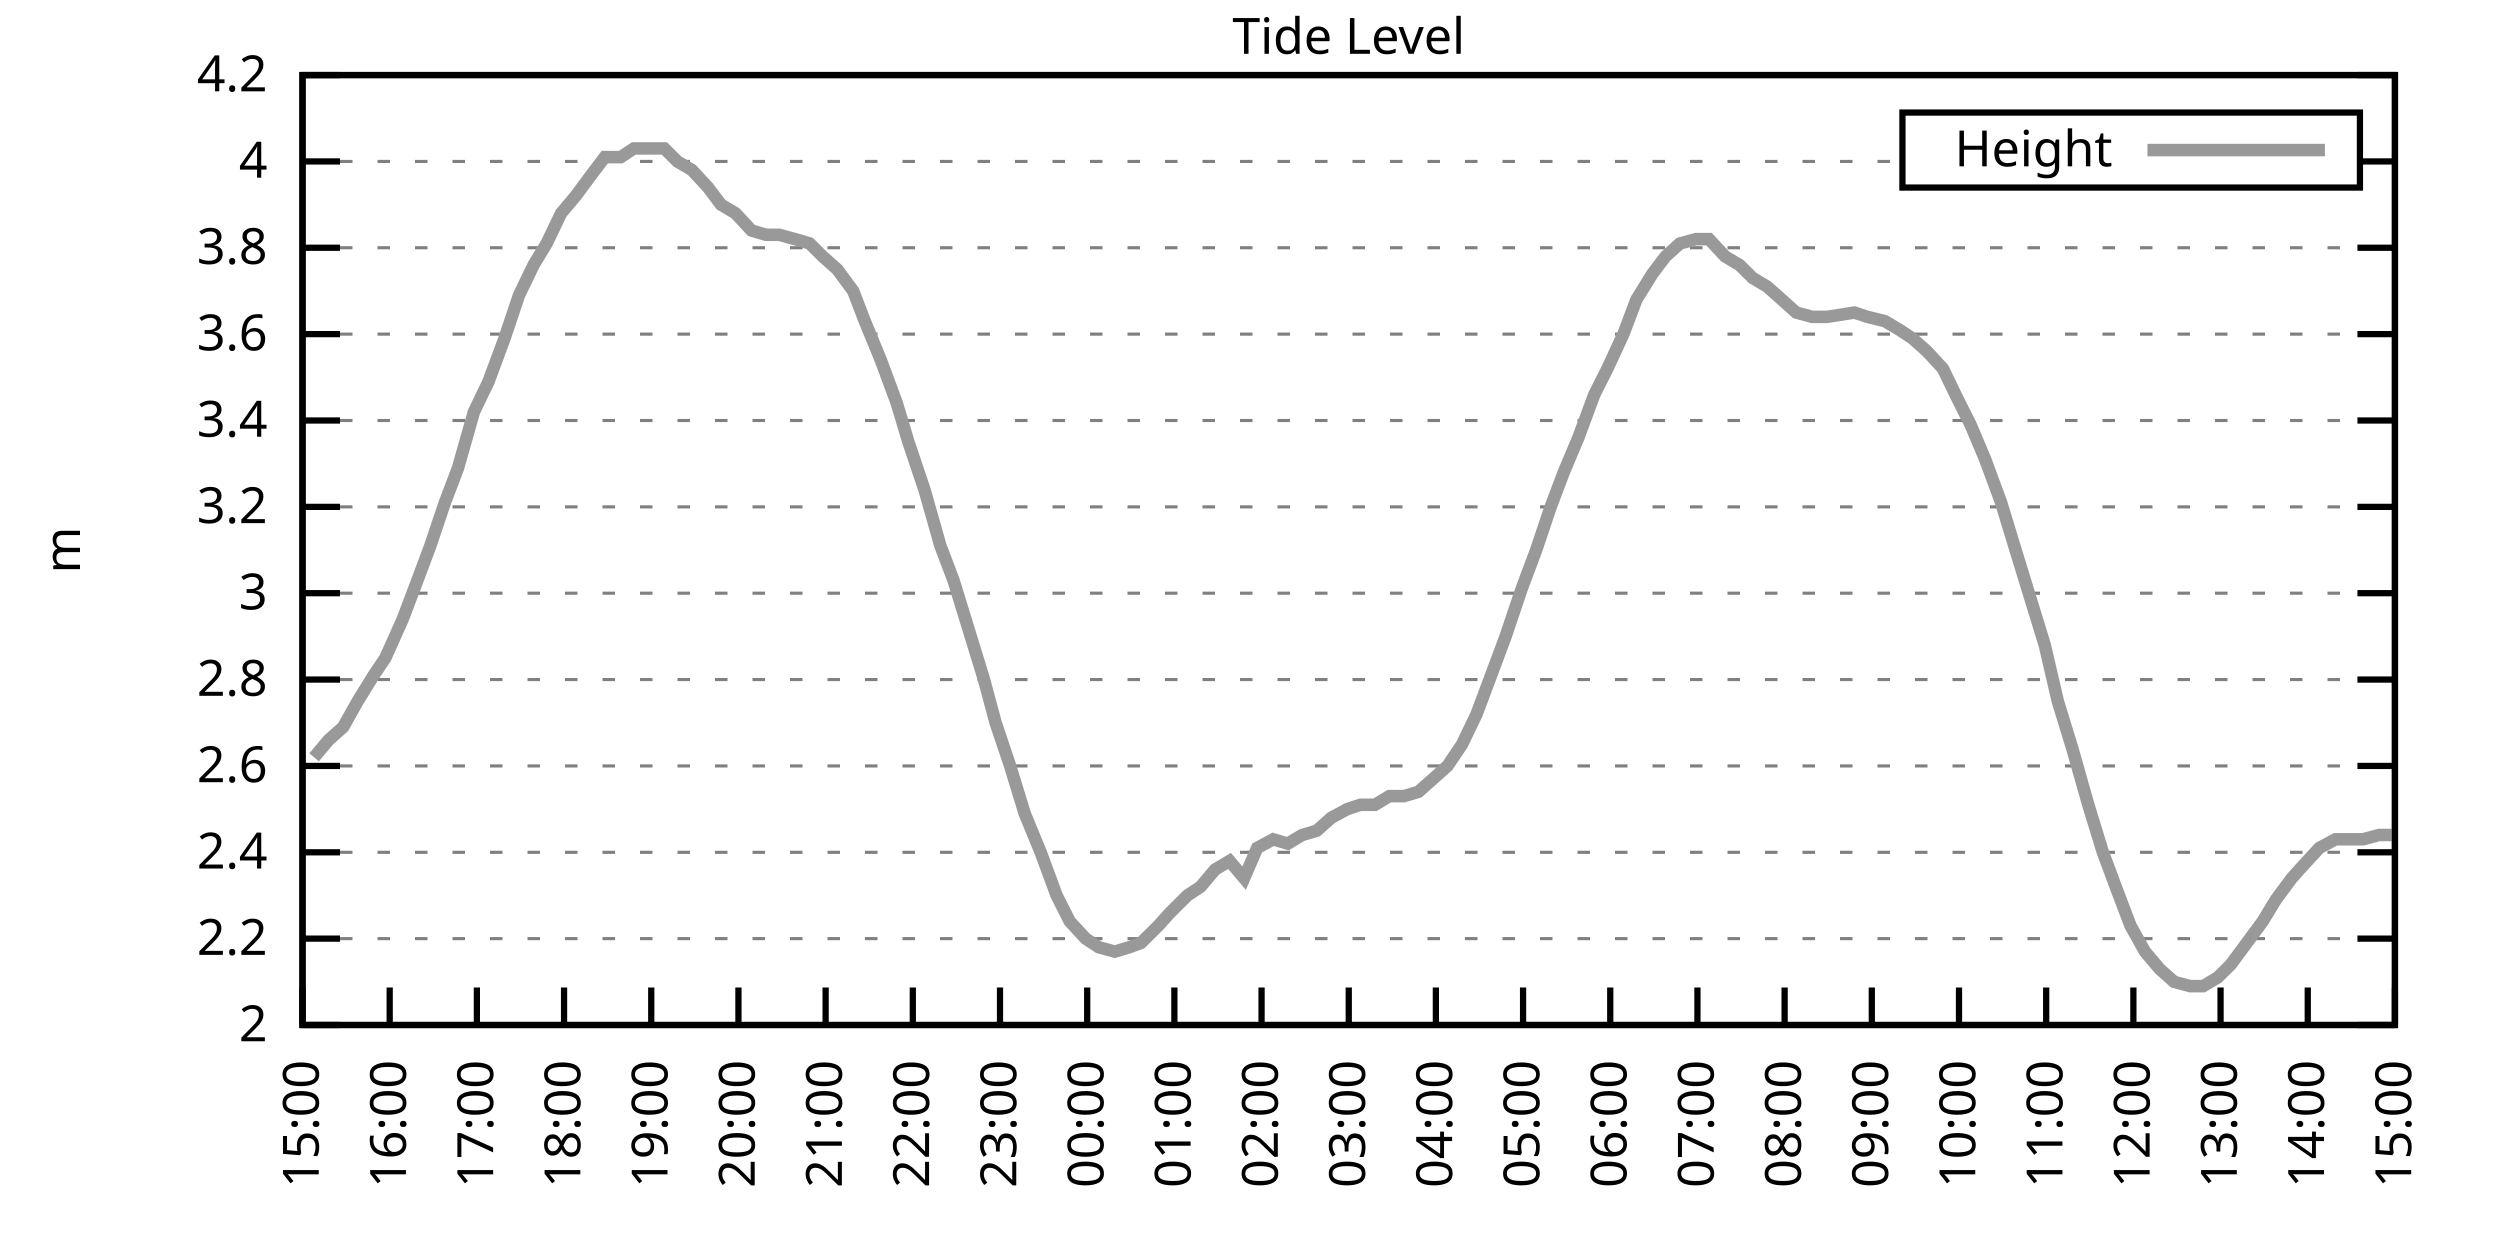
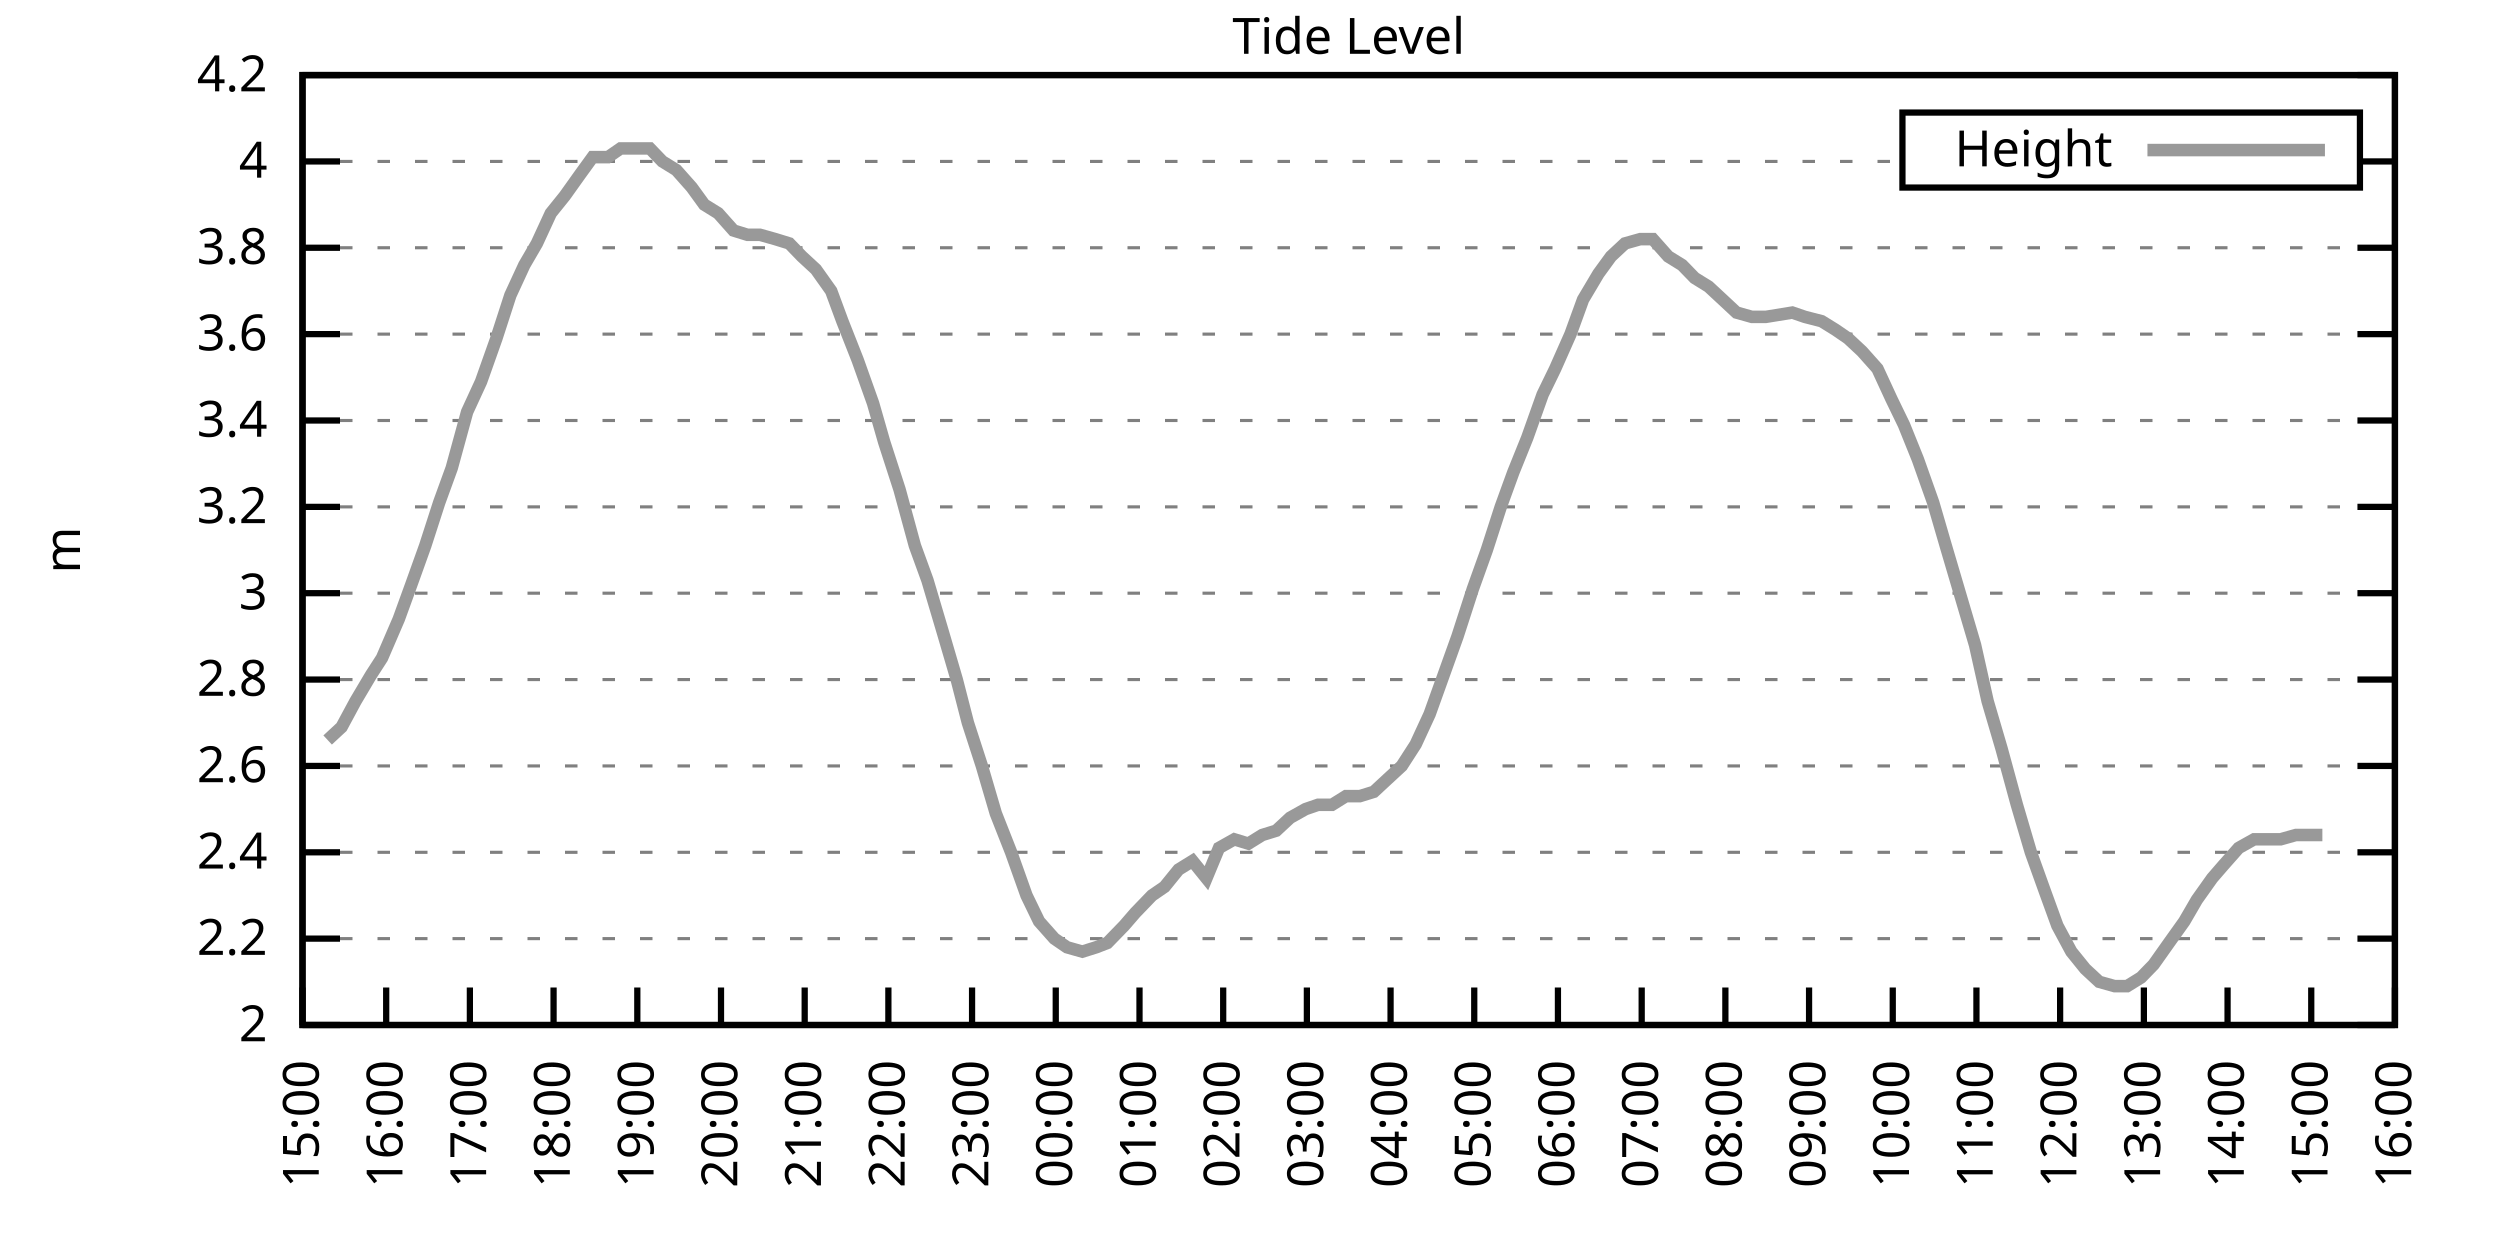
<svg xmlns="http://www.w3.org/2000/svg" xmlns:xlink="http://www.w3.org/1999/xlink" width="400" height="200" viewBox="0 0 400 200">
  <g id="gnuplot_canvas">
    <rect x="0" y="0" width="400" height="200" fill="none" />
    <defs>
      <circle id="gpDot" r="0.5" stroke-width="0.5" stroke="currentColor" />
      <path id="gpPt0" stroke-width="0.333" stroke="currentColor" d="M-1,0 h2 M0,-1 v2" />
      <path id="gpPt1" stroke-width="0.333" stroke="currentColor" d="M-1,-1 L1,1 M1,-1 L-1,1" />
      <path id="gpPt2" stroke-width="0.333" stroke="currentColor" d="M-1,0 L1,0 M0,-1 L0,1 M-1,-1 L1,1 M-1,1 L1,-1" />
      <rect id="gpPt3" stroke-width="0.333" stroke="currentColor" x="-1" y="-1" width="2" height="2" />
      <rect id="gpPt4" stroke-width="0.333" stroke="currentColor" fill="currentColor" x="-1" y="-1" width="2" height="2" />
      <circle id="gpPt5" stroke-width="0.333" stroke="currentColor" cx="0" cy="0" r="1" />
      <use xlink:href="#gpPt5" id="gpPt6" fill="currentColor" stroke="none" />
      <path id="gpPt7" stroke-width="0.333" stroke="currentColor" d="M0,-1.33 L-1.33,0.67 L1.33,0.67 z" />
      <use xlink:href="#gpPt7" id="gpPt8" fill="currentColor" stroke="none" />
      <use xlink:href="#gpPt7" id="gpPt9" stroke="currentColor" transform="rotate(180)" />
      <use xlink:href="#gpPt9" id="gpPt10" fill="currentColor" stroke="none" />
      <use xlink:href="#gpPt3" id="gpPt11" stroke="currentColor" transform="rotate(45)" />
      <use xlink:href="#gpPt11" id="gpPt12" fill="currentColor" stroke="none" />
      <path id="gpPt13" stroke-width="0.333" stroke="currentColor" d="M0,1.330 L1.265,0.411 L0.782,-1.067 L-0.782,-1.076 L-1.265,0.411 z" />
      <use xlink:href="#gpPt13" id="gpPt14" fill="currentColor" stroke="none" />
      <filter id="textbox" filterUnits="objectBoundingBox" x="0" y="0" height="1" width="1">
        <feFlood flood-color="white" flood-opacity="1" result="bgnd" />
        <feComposite in="SourceGraphic" in2="bgnd" operator="atop" />
      </filter>
      <filter id="greybox" filterUnits="objectBoundingBox" x="0" y="0" height="1" width="1">
        <feFlood flood-color="lightgrey" flood-opacity="1" result="grey" />
        <feComposite in="SourceGraphic" in2="grey" operator="atop" />
      </filter>
    </defs>
    <g fill="none" color="white" stroke="currentColor" stroke-width="1.00" stroke-linecap="butt" stroke-linejoin="miter">
</g>
    <g fill="none" color="black" stroke="currentColor" stroke-width="1.00" stroke-linecap="butt" stroke-linejoin="miter">
      <g stroke="none" shape-rendering="crispEdges">
        <polygon fill="rgb(255, 255, 255)" points="48.40,164.00 383.18,164.00 383.18,12.02 48.40,12.02 " />
      </g>
    </g>
    <g fill="none" color="black" stroke="currentColor" stroke-width="1.00" stroke-linecap="butt" stroke-linejoin="miter">
</g>
    <g fill="none" color="black" stroke="black" stroke-width="0.50" stroke-linecap="butt" stroke-linejoin="miter">
</g>
    <g fill="none" color="gray" stroke="currentColor" stroke-width="0.50" stroke-linecap="butt" stroke-linejoin="miter">
      <path stroke="gray" stroke-dasharray="2,4" class="gridline" d="M48.40,164.00 L383.19,164.00  " />
    </g>
    <g fill="none" color="gray" stroke="gray" stroke-width="1.00" stroke-linecap="butt" stroke-linejoin="miter">
</g>
    <g fill="none" color="black" stroke="currentColor" stroke-width="1.00" stroke-linecap="butt" stroke-linejoin="miter">
      <path stroke="black" d="M48.40,164.00 L54.40,164.00 M383.19,164.00 L377.19,164.00  " />
      <g transform="translate(42.80,166.60)" stroke="none" fill="black" font-family="Sans" font-size="8.00" text-anchor="end">
        <text>
          <tspan font-family="Sans"> 2</tspan>
        </text>
      </g>
    </g>
    <g fill="none" color="black" stroke="currentColor" stroke-width="1.00" stroke-linecap="butt" stroke-linejoin="miter">
</g>
    <g fill="none" color="black" stroke="black" stroke-width="0.50" stroke-linecap="butt" stroke-linejoin="miter">
</g>
    <g fill="none" color="gray" stroke="currentColor" stroke-width="0.50" stroke-linecap="butt" stroke-linejoin="miter">
      <path stroke="gray" stroke-dasharray="2,4" class="gridline" d="M48.40,150.18 L383.19,150.18  " />
    </g>
    <g fill="none" color="gray" stroke="gray" stroke-width="1.00" stroke-linecap="butt" stroke-linejoin="miter">
</g>
    <g fill="none" color="black" stroke="currentColor" stroke-width="1.00" stroke-linecap="butt" stroke-linejoin="miter">
      <path stroke="black" d="M48.40,150.18 L54.40,150.18 M383.19,150.18 L377.19,150.18  " />
      <g transform="translate(42.80,152.78)" stroke="none" fill="black" font-family="Sans" font-size="8.00" text-anchor="end">
        <text>
          <tspan font-family="Sans"> 2.2</tspan>
        </text>
      </g>
    </g>
    <g fill="none" color="black" stroke="currentColor" stroke-width="1.00" stroke-linecap="butt" stroke-linejoin="miter">
</g>
    <g fill="none" color="black" stroke="black" stroke-width="0.50" stroke-linecap="butt" stroke-linejoin="miter">
</g>
    <g fill="none" color="gray" stroke="currentColor" stroke-width="0.50" stroke-linecap="butt" stroke-linejoin="miter">
      <path stroke="gray" stroke-dasharray="2,4" class="gridline" d="M48.40,136.37 L383.19,136.37  " />
    </g>
    <g fill="none" color="gray" stroke="gray" stroke-width="1.00" stroke-linecap="butt" stroke-linejoin="miter">
</g>
    <g fill="none" color="black" stroke="currentColor" stroke-width="1.00" stroke-linecap="butt" stroke-linejoin="miter">
      <path stroke="black" d="M48.40,136.37 L54.40,136.37 M383.19,136.37 L377.19,136.37  " />
      <g transform="translate(42.80,138.97)" stroke="none" fill="black" font-family="Sans" font-size="8.00" text-anchor="end">
        <text>
          <tspan font-family="Sans"> 2.4</tspan>
        </text>
      </g>
    </g>
    <g fill="none" color="black" stroke="currentColor" stroke-width="1.00" stroke-linecap="butt" stroke-linejoin="miter">
</g>
    <g fill="none" color="black" stroke="black" stroke-width="0.50" stroke-linecap="butt" stroke-linejoin="miter">
</g>
    <g fill="none" color="gray" stroke="currentColor" stroke-width="0.50" stroke-linecap="butt" stroke-linejoin="miter">
      <path stroke="gray" stroke-dasharray="2,4" class="gridline" d="M48.40,122.55 L383.19,122.55  " />
    </g>
    <g fill="none" color="gray" stroke="gray" stroke-width="1.00" stroke-linecap="butt" stroke-linejoin="miter">
</g>
    <g fill="none" color="black" stroke="currentColor" stroke-width="1.00" stroke-linecap="butt" stroke-linejoin="miter">
      <path stroke="black" d="M48.40,122.55 L54.40,122.55 M383.19,122.55 L377.19,122.55  " />
      <g transform="translate(42.80,125.15)" stroke="none" fill="black" font-family="Sans" font-size="8.00" text-anchor="end">
        <text>
          <tspan font-family="Sans"> 2.6</tspan>
        </text>
      </g>
    </g>
    <g fill="none" color="black" stroke="currentColor" stroke-width="1.00" stroke-linecap="butt" stroke-linejoin="miter">
</g>
    <g fill="none" color="black" stroke="black" stroke-width="0.50" stroke-linecap="butt" stroke-linejoin="miter">
</g>
    <g fill="none" color="gray" stroke="currentColor" stroke-width="0.50" stroke-linecap="butt" stroke-linejoin="miter">
      <path stroke="gray" stroke-dasharray="2,4" class="gridline" d="M48.40,108.73 L383.19,108.73  " />
    </g>
    <g fill="none" color="gray" stroke="gray" stroke-width="1.00" stroke-linecap="butt" stroke-linejoin="miter">
</g>
    <g fill="none" color="black" stroke="currentColor" stroke-width="1.00" stroke-linecap="butt" stroke-linejoin="miter">
      <path stroke="black" d="M48.40,108.73 L54.40,108.73 M383.19,108.73 L377.19,108.73  " />
      <g transform="translate(42.80,111.33)" stroke="none" fill="black" font-family="Sans" font-size="8.00" text-anchor="end">
        <text>
          <tspan font-family="Sans"> 2.8</tspan>
        </text>
      </g>
    </g>
    <g fill="none" color="black" stroke="currentColor" stroke-width="1.00" stroke-linecap="butt" stroke-linejoin="miter">
</g>
    <g fill="none" color="black" stroke="black" stroke-width="0.50" stroke-linecap="butt" stroke-linejoin="miter">
</g>
    <g fill="none" color="gray" stroke="currentColor" stroke-width="0.50" stroke-linecap="butt" stroke-linejoin="miter">
      <path stroke="gray" stroke-dasharray="2,4" class="gridline" d="M48.40,94.91 L383.19,94.91  " />
    </g>
    <g fill="none" color="gray" stroke="gray" stroke-width="1.00" stroke-linecap="butt" stroke-linejoin="miter">
</g>
    <g fill="none" color="black" stroke="currentColor" stroke-width="1.00" stroke-linecap="butt" stroke-linejoin="miter">
      <path stroke="black" d="M48.40,94.91 L54.40,94.91 M383.19,94.91 L377.19,94.91  " />
      <g transform="translate(42.80,97.51)" stroke="none" fill="black" font-family="Sans" font-size="8.00" text-anchor="end">
        <text>
          <tspan font-family="Sans"> 3</tspan>
        </text>
      </g>
    </g>
    <g fill="none" color="black" stroke="currentColor" stroke-width="1.00" stroke-linecap="butt" stroke-linejoin="miter">
</g>
    <g fill="none" color="black" stroke="black" stroke-width="0.50" stroke-linecap="butt" stroke-linejoin="miter">
</g>
    <g fill="none" color="gray" stroke="currentColor" stroke-width="0.50" stroke-linecap="butt" stroke-linejoin="miter">
      <path stroke="gray" stroke-dasharray="2,4" class="gridline" d="M48.40,81.10 L383.19,81.10  " />
    </g>
    <g fill="none" color="gray" stroke="gray" stroke-width="1.00" stroke-linecap="butt" stroke-linejoin="miter">
</g>
    <g fill="none" color="black" stroke="currentColor" stroke-width="1.00" stroke-linecap="butt" stroke-linejoin="miter">
      <path stroke="black" d="M48.40,81.10 L54.40,81.10 M383.19,81.10 L377.19,81.10  " />
      <g transform="translate(42.80,83.70)" stroke="none" fill="black" font-family="Sans" font-size="8.00" text-anchor="end">
        <text>
          <tspan font-family="Sans"> 3.2</tspan>
        </text>
      </g>
    </g>
    <g fill="none" color="black" stroke="currentColor" stroke-width="1.00" stroke-linecap="butt" stroke-linejoin="miter">
</g>
    <g fill="none" color="black" stroke="black" stroke-width="0.50" stroke-linecap="butt" stroke-linejoin="miter">
</g>
    <g fill="none" color="gray" stroke="currentColor" stroke-width="0.50" stroke-linecap="butt" stroke-linejoin="miter">
      <path stroke="gray" stroke-dasharray="2,4" class="gridline" d="M48.40,67.28 L383.19,67.28  " />
    </g>
    <g fill="none" color="gray" stroke="gray" stroke-width="1.00" stroke-linecap="butt" stroke-linejoin="miter">
</g>
    <g fill="none" color="black" stroke="currentColor" stroke-width="1.00" stroke-linecap="butt" stroke-linejoin="miter">
      <path stroke="black" d="M48.40,67.28 L54.40,67.28 M383.19,67.28 L377.19,67.28  " />
      <g transform="translate(42.80,69.88)" stroke="none" fill="black" font-family="Sans" font-size="8.00" text-anchor="end">
        <text>
          <tspan font-family="Sans"> 3.4</tspan>
        </text>
      </g>
    </g>
    <g fill="none" color="black" stroke="currentColor" stroke-width="1.00" stroke-linecap="butt" stroke-linejoin="miter">
</g>
    <g fill="none" color="black" stroke="black" stroke-width="0.50" stroke-linecap="butt" stroke-linejoin="miter">
</g>
    <g fill="none" color="gray" stroke="currentColor" stroke-width="0.50" stroke-linecap="butt" stroke-linejoin="miter">
      <path stroke="gray" stroke-dasharray="2,4" class="gridline" d="M48.40,53.46 L383.19,53.46  " />
    </g>
    <g fill="none" color="gray" stroke="gray" stroke-width="1.00" stroke-linecap="butt" stroke-linejoin="miter">
</g>
    <g fill="none" color="black" stroke="currentColor" stroke-width="1.00" stroke-linecap="butt" stroke-linejoin="miter">
      <path stroke="black" d="M48.40,53.46 L54.40,53.46 M383.19,53.46 L377.19,53.46  " />
      <g transform="translate(42.80,56.06)" stroke="none" fill="black" font-family="Sans" font-size="8.00" text-anchor="end">
        <text>
          <tspan font-family="Sans"> 3.6</tspan>
        </text>
      </g>
    </g>
    <g fill="none" color="black" stroke="currentColor" stroke-width="1.00" stroke-linecap="butt" stroke-linejoin="miter">
</g>
    <g fill="none" color="black" stroke="black" stroke-width="0.50" stroke-linecap="butt" stroke-linejoin="miter">
</g>
    <g fill="none" color="gray" stroke="currentColor" stroke-width="0.50" stroke-linecap="butt" stroke-linejoin="miter">
      <path stroke="gray" stroke-dasharray="2,4" class="gridline" d="M48.40,39.64 L383.19,39.64  " />
    </g>
    <g fill="none" color="gray" stroke="gray" stroke-width="1.00" stroke-linecap="butt" stroke-linejoin="miter">
</g>
    <g fill="none" color="black" stroke="currentColor" stroke-width="1.00" stroke-linecap="butt" stroke-linejoin="miter">
      <path stroke="black" d="M48.40,39.64 L54.40,39.64 M383.19,39.64 L377.19,39.64  " />
      <g transform="translate(42.80,42.24)" stroke="none" fill="black" font-family="Sans" font-size="8.00" text-anchor="end">
        <text>
          <tspan font-family="Sans"> 3.8</tspan>
        </text>
      </g>
    </g>
    <g fill="none" color="black" stroke="currentColor" stroke-width="1.00" stroke-linecap="butt" stroke-linejoin="miter">
</g>
    <g fill="none" color="black" stroke="black" stroke-width="0.50" stroke-linecap="butt" stroke-linejoin="miter">
</g>
    <g fill="none" color="gray" stroke="currentColor" stroke-width="0.50" stroke-linecap="butt" stroke-linejoin="miter">
      <path stroke="gray" stroke-dasharray="2,4" class="gridline" d="M48.40,25.83 L304.39,25.83 M377.59,25.83 L383.19,25.83  " />
    </g>
    <g fill="none" color="gray" stroke="gray" stroke-width="1.00" stroke-linecap="butt" stroke-linejoin="miter">
</g>
    <g fill="none" color="black" stroke="currentColor" stroke-width="1.00" stroke-linecap="butt" stroke-linejoin="miter">
      <path stroke="black" d="M48.40,25.83 L54.40,25.83 M383.19,25.83 L377.19,25.83  " />
      <g transform="translate(42.80,28.43)" stroke="none" fill="black" font-family="Sans" font-size="8.00" text-anchor="end">
        <text>
          <tspan font-family="Sans"> 4</tspan>
        </text>
      </g>
    </g>
    <g fill="none" color="black" stroke="currentColor" stroke-width="1.00" stroke-linecap="butt" stroke-linejoin="miter">
</g>
    <g fill="none" color="black" stroke="black" stroke-width="0.50" stroke-linecap="butt" stroke-linejoin="miter">
</g>
    <g fill="none" color="gray" stroke="currentColor" stroke-width="0.50" stroke-linecap="butt" stroke-linejoin="miter">
      <path stroke="gray" stroke-dasharray="2,4" class="gridline" d="M48.40,12.01 L383.19,12.01  " />
    </g>
    <g fill="none" color="gray" stroke="gray" stroke-width="1.00" stroke-linecap="butt" stroke-linejoin="miter">
</g>
    <g fill="none" color="black" stroke="currentColor" stroke-width="1.00" stroke-linecap="butt" stroke-linejoin="miter">
      <path stroke="black" d="M48.40,12.01 L54.40,12.01 M383.19,12.01 L377.19,12.01  " />
      <g transform="translate(42.80,14.61)" stroke="none" fill="black" font-family="Sans" font-size="8.00" text-anchor="end">
        <text>
          <tspan font-family="Sans"> 4.2</tspan>
        </text>
      </g>
    </g>
    <g fill="none" color="black" stroke="currentColor" stroke-width="1.00" stroke-linecap="butt" stroke-linejoin="miter">
      <path stroke="black" d="M48.40,164.00 L48.40,158.00  " />
      <g transform="translate(51.00,169.60) rotate(270.00)" stroke="none" fill="black" font-family="Sans" font-size="8.00" text-anchor="end">
        <text>
          <tspan font-family="Sans">15:00</tspan>
        </text>
      </g>
    </g>
    <g fill="none" color="black" stroke="currentColor" stroke-width="1.00" stroke-linecap="butt" stroke-linejoin="miter">
-       <path stroke="black" d="M62.35,164.00 L62.35,158.00  " />
-       <g transform="translate(64.95,169.60) rotate(270.00)" stroke="none" fill="black" font-family="Sans" font-size="8.00" text-anchor="end">
+       <path stroke="black" d="M61.79,164.00 L61.79,158.00  " />
+       <g transform="translate(64.39,169.60) rotate(270.00)" stroke="none" fill="black" font-family="Sans" font-size="8.00" text-anchor="end">
        <text>
          <tspan font-family="Sans">16:00</tspan>
        </text>
      </g>
    </g>
    <g fill="none" color="black" stroke="currentColor" stroke-width="1.00" stroke-linecap="butt" stroke-linejoin="miter">
-       <path stroke="black" d="M76.30,164.00 L76.30,158.00  " />
-       <g transform="translate(78.90,169.60) rotate(270.00)" stroke="none" fill="black" font-family="Sans" font-size="8.00" text-anchor="end">
+       <path stroke="black" d="M75.18,164.00 L75.18,158.00  " />
+       <g transform="translate(77.78,169.60) rotate(270.00)" stroke="none" fill="black" font-family="Sans" font-size="8.00" text-anchor="end">
        <text>
          <tspan font-family="Sans">17:00</tspan>
        </text>
      </g>
    </g>
    <g fill="none" color="black" stroke="currentColor" stroke-width="1.00" stroke-linecap="butt" stroke-linejoin="miter">
-       <path stroke="black" d="M90.25,164.00 L90.25,158.00  " />
-       <g transform="translate(92.85,169.60) rotate(270.00)" stroke="none" fill="black" font-family="Sans" font-size="8.00" text-anchor="end">
+       <path stroke="black" d="M88.57,164.00 L88.57,158.00  " />
+       <g transform="translate(91.17,169.60) rotate(270.00)" stroke="none" fill="black" font-family="Sans" font-size="8.00" text-anchor="end">
        <text>
          <tspan font-family="Sans">18:00</tspan>
        </text>
      </g>
    </g>
    <g fill="none" color="black" stroke="currentColor" stroke-width="1.00" stroke-linecap="butt" stroke-linejoin="miter">
-       <path stroke="black" d="M104.20,164.00 L104.20,158.00  " />
-       <g transform="translate(106.80,169.60) rotate(270.00)" stroke="none" fill="black" font-family="Sans" font-size="8.00" text-anchor="end">
+       <path stroke="black" d="M101.97,164.00 L101.97,158.00  " />
+       <g transform="translate(104.57,169.60) rotate(270.00)" stroke="none" fill="black" font-family="Sans" font-size="8.00" text-anchor="end">
        <text>
          <tspan font-family="Sans">19:00</tspan>
        </text>
      </g>
    </g>
    <g fill="none" color="black" stroke="currentColor" stroke-width="1.00" stroke-linecap="butt" stroke-linejoin="miter">
-       <path stroke="black" d="M118.15,164.00 L118.15,158.00  " />
-       <g transform="translate(120.75,169.60) rotate(270.00)" stroke="none" fill="black" font-family="Sans" font-size="8.00" text-anchor="end">
+       <path stroke="black" d="M115.36,164.00 L115.36,158.00  " />
+       <g transform="translate(117.96,169.60) rotate(270.00)" stroke="none" fill="black" font-family="Sans" font-size="8.00" text-anchor="end">
        <text>
          <tspan font-family="Sans">20:00</tspan>
        </text>
      </g>
    </g>
    <g fill="none" color="black" stroke="currentColor" stroke-width="1.00" stroke-linecap="butt" stroke-linejoin="miter">
-       <path stroke="black" d="M132.10,164.00 L132.10,158.00  " />
-       <g transform="translate(134.70,169.60) rotate(270.00)" stroke="none" fill="black" font-family="Sans" font-size="8.00" text-anchor="end">
+       <path stroke="black" d="M128.75,164.00 L128.75,158.00  " />
+       <g transform="translate(131.35,169.60) rotate(270.00)" stroke="none" fill="black" font-family="Sans" font-size="8.00" text-anchor="end">
        <text>
          <tspan font-family="Sans">21:00</tspan>
        </text>
      </g>
    </g>
    <g fill="none" color="black" stroke="currentColor" stroke-width="1.00" stroke-linecap="butt" stroke-linejoin="miter">
-       <path stroke="black" d="M146.05,164.00 L146.05,158.00  " />
-       <g transform="translate(148.65,169.60) rotate(270.00)" stroke="none" fill="black" font-family="Sans" font-size="8.00" text-anchor="end">
+       <path stroke="black" d="M142.14,164.00 L142.14,158.00  " />
+       <g transform="translate(144.74,169.60) rotate(270.00)" stroke="none" fill="black" font-family="Sans" font-size="8.00" text-anchor="end">
        <text>
          <tspan font-family="Sans">22:00</tspan>
        </text>
      </g>
    </g>
    <g fill="none" color="black" stroke="currentColor" stroke-width="1.00" stroke-linecap="butt" stroke-linejoin="miter">
-       <path stroke="black" d="M160.00,164.00 L160.00,158.00  " />
-       <g transform="translate(162.60,169.60) rotate(270.00)" stroke="none" fill="black" font-family="Sans" font-size="8.00" text-anchor="end">
+       <path stroke="black" d="M155.53,164.00 L155.53,158.00  " />
+       <g transform="translate(158.13,169.60) rotate(270.00)" stroke="none" fill="black" font-family="Sans" font-size="8.00" text-anchor="end">
        <text>
          <tspan font-family="Sans">23:00</tspan>
        </text>
      </g>
    </g>
    <g fill="none" color="black" stroke="currentColor" stroke-width="1.00" stroke-linecap="butt" stroke-linejoin="miter">
-       <path stroke="black" d="M173.95,164.00 L173.95,158.00  " />
-       <g transform="translate(176.55,169.60) rotate(270.00)" stroke="none" fill="black" font-family="Sans" font-size="8.00" text-anchor="end">
+       <path stroke="black" d="M168.92,164.00 L168.92,158.00  " />
+       <g transform="translate(171.52,169.60) rotate(270.00)" stroke="none" fill="black" font-family="Sans" font-size="8.00" text-anchor="end">
        <text>
          <tspan font-family="Sans">00:00</tspan>
        </text>
      </g>
    </g>
    <g fill="none" color="black" stroke="currentColor" stroke-width="1.00" stroke-linecap="butt" stroke-linejoin="miter">
-       <path stroke="black" d="M187.90,164.00 L187.90,158.00  " />
-       <g transform="translate(190.50,169.60) rotate(270.00)" stroke="none" fill="black" font-family="Sans" font-size="8.00" text-anchor="end">
+       <path stroke="black" d="M182.32,164.00 L182.32,158.00  " />
+       <g transform="translate(184.92,169.60) rotate(270.00)" stroke="none" fill="black" font-family="Sans" font-size="8.00" text-anchor="end">
        <text>
          <tspan font-family="Sans">01:00</tspan>
        </text>
      </g>
    </g>
    <g fill="none" color="black" stroke="currentColor" stroke-width="1.00" stroke-linecap="butt" stroke-linejoin="miter">
-       <path stroke="black" d="M201.85,164.00 L201.85,158.00  " />
-       <g transform="translate(204.45,169.60) rotate(270.00)" stroke="none" fill="black" font-family="Sans" font-size="8.00" text-anchor="end">
+       <path stroke="black" d="M195.71,164.00 L195.71,158.00  " />
+       <g transform="translate(198.31,169.60) rotate(270.00)" stroke="none" fill="black" font-family="Sans" font-size="8.00" text-anchor="end">
        <text>
          <tspan font-family="Sans">02:00</tspan>
        </text>
      </g>
    </g>
    <g fill="none" color="black" stroke="currentColor" stroke-width="1.00" stroke-linecap="butt" stroke-linejoin="miter">
-       <path stroke="black" d="M215.80,164.00 L215.80,158.00  " />
-       <g transform="translate(218.40,169.60) rotate(270.00)" stroke="none" fill="black" font-family="Sans" font-size="8.00" text-anchor="end">
+       <path stroke="black" d="M209.10,164.00 L209.10,158.00  " />
+       <g transform="translate(211.70,169.60) rotate(270.00)" stroke="none" fill="black" font-family="Sans" font-size="8.00" text-anchor="end">
        <text>
          <tspan font-family="Sans">03:00</tspan>
        </text>
      </g>
    </g>
    <g fill="none" color="black" stroke="currentColor" stroke-width="1.00" stroke-linecap="butt" stroke-linejoin="miter">
-       <path stroke="black" d="M229.74,164.00 L229.74,158.00  " />
-       <g transform="translate(232.34,169.60) rotate(270.00)" stroke="none" fill="black" font-family="Sans" font-size="8.00" text-anchor="end">
+       <path stroke="black" d="M222.49,164.00 L222.49,158.00  " />
+       <g transform="translate(225.09,169.60) rotate(270.00)" stroke="none" fill="black" font-family="Sans" font-size="8.00" text-anchor="end">
        <text>
          <tspan font-family="Sans">04:00</tspan>
        </text>
      </g>
    </g>
    <g fill="none" color="black" stroke="currentColor" stroke-width="1.00" stroke-linecap="butt" stroke-linejoin="miter">
-       <path stroke="black" d="M243.69,164.00 L243.69,158.00  " />
-       <g transform="translate(246.29,169.60) rotate(270.00)" stroke="none" fill="black" font-family="Sans" font-size="8.00" text-anchor="end">
+       <path stroke="black" d="M235.88,164.00 L235.88,158.00  " />
+       <g transform="translate(238.48,169.60) rotate(270.00)" stroke="none" fill="black" font-family="Sans" font-size="8.00" text-anchor="end">
        <text>
          <tspan font-family="Sans">05:00</tspan>
        </text>
      </g>
    </g>
    <g fill="none" color="black" stroke="currentColor" stroke-width="1.00" stroke-linecap="butt" stroke-linejoin="miter">
-       <path stroke="black" d="M257.64,164.00 L257.64,158.00  " />
-       <g transform="translate(260.24,169.60) rotate(270.00)" stroke="none" fill="black" font-family="Sans" font-size="8.00" text-anchor="end">
+       <path stroke="black" d="M249.27,164.00 L249.27,158.00  " />
+       <g transform="translate(251.87,169.60) rotate(270.00)" stroke="none" fill="black" font-family="Sans" font-size="8.00" text-anchor="end">
        <text>
          <tspan font-family="Sans">06:00</tspan>
        </text>
      </g>
    </g>
    <g fill="none" color="black" stroke="currentColor" stroke-width="1.00" stroke-linecap="butt" stroke-linejoin="miter">
-       <path stroke="black" d="M271.59,164.00 L271.59,158.00  " />
-       <g transform="translate(274.19,169.60) rotate(270.00)" stroke="none" fill="black" font-family="Sans" font-size="8.00" text-anchor="end">
+       <path stroke="black" d="M262.67,164.00 L262.67,158.00  " />
+       <g transform="translate(265.27,169.60) rotate(270.00)" stroke="none" fill="black" font-family="Sans" font-size="8.00" text-anchor="end">
        <text>
          <tspan font-family="Sans">07:00</tspan>
        </text>
      </g>
    </g>
    <g fill="none" color="black" stroke="currentColor" stroke-width="1.00" stroke-linecap="butt" stroke-linejoin="miter">
-       <path stroke="black" d="M285.54,164.00 L285.54,158.00  " />
-       <g transform="translate(288.14,169.60) rotate(270.00)" stroke="none" fill="black" font-family="Sans" font-size="8.00" text-anchor="end">
+       <path stroke="black" d="M276.06,164.00 L276.06,158.00  " />
+       <g transform="translate(278.66,169.60) rotate(270.00)" stroke="none" fill="black" font-family="Sans" font-size="8.00" text-anchor="end">
        <text>
          <tspan font-family="Sans">08:00</tspan>
        </text>
      </g>
    </g>
    <g fill="none" color="black" stroke="currentColor" stroke-width="1.00" stroke-linecap="butt" stroke-linejoin="miter">
-       <path stroke="black" d="M299.49,164.00 L299.49,158.00  " />
-       <g transform="translate(302.09,169.60) rotate(270.00)" stroke="none" fill="black" font-family="Sans" font-size="8.00" text-anchor="end">
+       <path stroke="black" d="M289.45,164.00 L289.45,158.00  " />
+       <g transform="translate(292.05,169.60) rotate(270.00)" stroke="none" fill="black" font-family="Sans" font-size="8.00" text-anchor="end">
        <text>
          <tspan font-family="Sans">09:00</tspan>
        </text>
      </g>
    </g>
    <g fill="none" color="black" stroke="currentColor" stroke-width="1.00" stroke-linecap="butt" stroke-linejoin="miter">
-       <path stroke="black" d="M313.44,164.00 L313.44,158.00  " />
-       <g transform="translate(316.04,169.60) rotate(270.00)" stroke="none" fill="black" font-family="Sans" font-size="8.00" text-anchor="end">
+       <path stroke="black" d="M302.84,164.00 L302.84,158.00  " />
+       <g transform="translate(305.44,169.60) rotate(270.00)" stroke="none" fill="black" font-family="Sans" font-size="8.00" text-anchor="end">
        <text>
          <tspan font-family="Sans">10:00</tspan>
        </text>
      </g>
    </g>
    <g fill="none" color="black" stroke="currentColor" stroke-width="1.00" stroke-linecap="butt" stroke-linejoin="miter">
-       <path stroke="black" d="M327.39,164.00 L327.39,158.00  " />
-       <g transform="translate(329.99,169.60) rotate(270.00)" stroke="none" fill="black" font-family="Sans" font-size="8.00" text-anchor="end">
+       <path stroke="black" d="M316.23,164.00 L316.23,158.00  " />
+       <g transform="translate(318.83,169.60) rotate(270.00)" stroke="none" fill="black" font-family="Sans" font-size="8.00" text-anchor="end">
        <text>
          <tspan font-family="Sans">11:00</tspan>
        </text>
      </g>
    </g>
    <g fill="none" color="black" stroke="currentColor" stroke-width="1.00" stroke-linecap="butt" stroke-linejoin="miter">
-       <path stroke="black" d="M341.34,164.00 L341.34,158.00  " />
-       <g transform="translate(343.94,169.60) rotate(270.00)" stroke="none" fill="black" font-family="Sans" font-size="8.00" text-anchor="end">
+       <path stroke="black" d="M329.62,164.00 L329.62,158.00  " />
+       <g transform="translate(332.22,169.60) rotate(270.00)" stroke="none" fill="black" font-family="Sans" font-size="8.00" text-anchor="end">
        <text>
          <tspan font-family="Sans">12:00</tspan>
        </text>
      </g>
    </g>
    <g fill="none" color="black" stroke="currentColor" stroke-width="1.00" stroke-linecap="butt" stroke-linejoin="miter">
-       <path stroke="black" d="M355.29,164.00 L355.29,158.00  " />
-       <g transform="translate(357.89,169.60) rotate(270.00)" stroke="none" fill="black" font-family="Sans" font-size="8.00" text-anchor="end">
+       <path stroke="black" d="M343.02,164.00 L343.02,158.00  " />
+       <g transform="translate(345.62,169.60) rotate(270.00)" stroke="none" fill="black" font-family="Sans" font-size="8.00" text-anchor="end">
        <text>
          <tspan font-family="Sans">13:00</tspan>
        </text>
      </g>
    </g>
    <g fill="none" color="black" stroke="currentColor" stroke-width="1.00" stroke-linecap="butt" stroke-linejoin="miter">
-       <path stroke="black" d="M369.24,164.00 L369.24,158.00  " />
-       <g transform="translate(371.84,169.60) rotate(270.00)" stroke="none" fill="black" font-family="Sans" font-size="8.00" text-anchor="end">
+       <path stroke="black" d="M356.41,164.00 L356.41,158.00  " />
+       <g transform="translate(359.01,169.60) rotate(270.00)" stroke="none" fill="black" font-family="Sans" font-size="8.00" text-anchor="end">
        <text>
          <tspan font-family="Sans">14:00</tspan>
+         </text>
+       </g>
+     </g>
+     <g fill="none" color="black" stroke="currentColor" stroke-width="1.00" stroke-linecap="butt" stroke-linejoin="miter">
+       <path stroke="black" d="M369.80,164.00 L369.80,158.00  " />
+       <g transform="translate(372.40,169.60) rotate(270.00)" stroke="none" fill="black" font-family="Sans" font-size="8.00" text-anchor="end">
+         <text>
+           <tspan font-family="Sans">15:00</tspan>
        </text>
      </g>
    </g>
    <g fill="none" color="black" stroke="currentColor" stroke-width="1.00" stroke-linecap="butt" stroke-linejoin="miter">
      <path stroke="black" d="M383.19,164.00 L383.19,158.00  " />
      <g transform="translate(385.79,169.60) rotate(270.00)" stroke="none" fill="black" font-family="Sans" font-size="8.00" text-anchor="end">
        <text>
-           <tspan font-family="Sans">15:00</tspan>
+           <tspan font-family="Sans">16:00</tspan>
        </text>
      </g>
    </g>
    <g fill="none" color="black" stroke="currentColor" stroke-width="1.00" stroke-linecap="butt" stroke-linejoin="miter">
</g>
    <g fill="none" color="black" stroke="currentColor" stroke-width="1.00" stroke-linecap="butt" stroke-linejoin="miter">
      <path stroke="black" d="M48.40,12.01 L48.40,164.00 L383.19,164.00 L383.19,12.01 L48.40,12.01 Z  " />
    </g>
    <g fill="none" color="black" stroke="currentColor" stroke-width="1.00" stroke-linecap="butt" stroke-linejoin="miter">
</g>
    <g fill="none" color="black" stroke="currentColor" stroke-width="1.00" stroke-linecap="butt" stroke-linejoin="miter">
      <path stroke="black" d="M304.39,30.01 L304.39,18.01 L377.59,18.01 L377.59,30.01 L304.39,30.01 Z  " />
    </g>
    <g id="Tide_level_plot_1">
      <g fill="none" color="white" stroke="black" stroke-width="2.00" stroke-linecap="butt" stroke-linejoin="miter">
</g>
      <g fill="none" color="black" stroke="currentColor" stroke-width="2.00" stroke-linecap="butt" stroke-linejoin="miter">
        <g transform="translate(337.99,26.61)" stroke="none" fill="black" font-family="Sans" font-size="8.00" text-anchor="end">
          <text>
            <tspan font-family="Sans">Height</tspan>
          </text>
        </g>
      </g>
      <g fill="none" color="black" stroke="currentColor" stroke-width="2.00" stroke-linecap="butt" stroke-linejoin="miter">
-         <path stroke="rgb(153, 153, 153)" d="M343.59,24.01 L371.99,24.01 M50.26,121.17 L52.58,118.40 L54.91,116.33 L57.23,112.19 L59.79,108.04 L61.65,105.28   L64.44,99.06 L66.53,93.53 L68.86,87.31 L71.18,80.41 L73.28,74.88 L75.83,65.90 L78.16,61.06 L80.72,54.15   L83.04,47.24 L85.37,42.41 L87.46,38.95 L89.78,34.12 L92.11,31.35 L94.67,27.90 L96.76,25.14 L99.32,25.14   L101.41,23.75 L103.73,23.75 L106.29,23.75 L108.38,25.83 L110.71,27.21 L113.27,29.97 L115.36,32.74 L117.68,34.12   L120.24,36.88 L122.57,37.57 L124.66,37.57 L127.22,38.26 L129.54,38.95 L131.63,41.03 L133.96,43.10 L136.51,46.55   L138.37,51.39 L140.93,57.61 L143.49,64.52 L145.35,70.73 L147.91,78.33 L150.46,87.31 L152.56,92.84 L155.11,101.13   L157.44,108.73 L159.30,115.64 L161.62,122.55 L163.95,130.15 L166.51,136.37 L169.06,143.27 L171.16,147.42 L173.71,150.18   L175.81,151.56 L178.36,152.26 L180.69,151.56 L182.55,150.87 L185.34,148.11 L187.20,146.04 L189.99,143.27 L192.08,141.89   L194.41,139.13 L196.73,137.75 L199.06,140.51 L201.15,135.67 L203.71,134.29 L206.03,134.98 L208.36,133.60 L210.68,132.91   L213.01,130.84 L215.56,129.46 L217.65,128.77 L219.98,128.77 L222.30,127.38 L224.63,127.38 L226.95,126.69 L229.28,124.62   L231.60,122.55 L233.93,119.09 L236.25,114.26 L238.58,108.04 L240.90,101.82 L243.46,94.22 L245.79,88.00 L248.11,81.10   L250.20,75.57 L252.53,70.04 L255.09,63.13 L257.18,58.99 L259.74,53.46 L261.83,47.93 L264.39,43.79 L266.48,41.03   L268.80,38.95 L271.36,38.26 L273.45,38.26 L276.01,41.03 L278.34,42.41 L280.43,44.48 L282.75,45.86 L285.08,47.93   L287.40,50.01 L289.96,50.70 L292.29,50.70 L296.70,50.01 L298.80,50.70 L301.58,51.39 L303.91,52.77 L306.00,54.15   L308.33,56.23 L310.88,58.99 L313.21,63.82 L315.30,67.97 L317.63,73.50 L320.18,80.41 L322.28,87.31 L327.16,103.20   L329.25,112.19 L331.58,119.78 L334.13,128.77 L336.46,136.37 L338.78,142.58 L340.88,148.11 L343.20,152.26 L345.53,155.02   L347.85,157.09 L350.41,157.78 L352.50,157.78 L354.83,156.40 L356.92,154.33 L359.48,150.87 L362.03,147.42 L364.13,143.96   L366.68,140.51 L368.54,138.44 L371.10,135.67 L373.66,134.29 L375.75,134.29 L378.08,134.29 L380.63,133.60 L382.96,133.60    " />
+         <path stroke="rgb(153, 153, 153)" d="M343.59,24.01 L371.99,24.01 M52.42,118.40 L54.65,116.33 L56.88,112.19 L59.34,108.04 L61.12,105.28 L63.80,99.06   L65.81,93.53 L68.04,87.31 L70.27,80.41 L72.28,74.88 L74.74,65.90 L76.97,61.06 L79.42,54.15 L81.66,47.24   L83.89,42.41 L85.90,38.95 L88.13,34.12 L90.36,31.35 L92.82,27.90 L94.82,25.14 L97.28,25.14 L99.29,23.75   L101.52,23.75 L103.98,23.75 L105.98,25.83 L108.22,27.21 L110.67,29.97 L112.68,32.74 L114.91,34.12 L117.37,36.88   L119.60,37.57 L121.61,37.57 L124.06,38.26 L126.29,38.95 L128.30,41.03 L130.54,43.10 L132.99,46.55 L134.78,51.39   L137.23,57.61 L139.69,64.52 L141.47,70.73 L143.93,78.33 L146.38,87.31 L148.39,92.84 L150.85,101.13 L153.08,108.73   L154.86,115.64 L157.10,122.55 L159.33,130.15 L161.78,136.37 L164.24,143.27 L166.25,147.42 L168.70,150.18 L170.71,151.56   L173.17,152.26 L175.40,151.56 L177.18,150.87 L179.86,148.11 L181.65,146.04 L184.32,143.27 L186.33,141.89 L188.57,139.13   L190.80,137.75 L193.03,140.51 L195.04,135.67 L197.49,134.29 L199.73,134.98 L201.96,133.60 L204.19,132.91 L206.42,130.84   L208.88,129.46 L210.88,128.77 L213.12,128.77 L215.35,127.38 L217.58,127.38 L219.81,126.69 L222.04,124.62 L224.28,122.55   L226.51,119.09 L228.74,114.26 L230.97,108.04 L233.20,101.82 L235.66,94.22 L237.89,88.00 L240.12,81.10 L242.13,75.57   L244.36,70.04 L246.82,63.13 L248.83,58.99 L251.28,53.46 L253.29,47.93 L255.75,43.79 L257.76,41.03 L259.99,38.95   L262.44,38.26 L264.45,38.26 L266.91,41.03 L269.14,42.41 L271.15,44.48 L273.38,45.86 L275.61,47.93 L277.84,50.01   L280.30,50.70 L282.53,50.70 L286.77,50.01 L288.78,50.70 L291.46,51.39 L293.69,52.77 L295.70,54.15 L297.93,56.23   L300.39,58.99 L302.62,63.82 L304.63,67.97 L306.86,73.50 L309.31,80.41 L311.32,87.31 L316.01,103.20 L318.02,112.19   L320.25,119.78 L322.70,128.77 L324.94,136.37 L327.17,142.58 L329.18,148.11 L331.41,152.26 L333.64,155.02 L335.87,157.09   L338.33,157.78 L340.34,157.78 L342.57,156.40 L344.58,154.33 L347.03,150.87 L349.49,147.42 L351.50,143.96 L353.95,140.51   L355.74,138.44 L358.19,135.67 L360.65,134.29 L362.66,134.29 L364.89,134.29 L367.34,133.60 L369.58,133.60 L371.58,133.60    " />
      </g>
    </g>
    <g fill="none" color="black" stroke="currentColor" stroke-width="2.00" stroke-linecap="butt" stroke-linejoin="miter">
</g>
    <g fill="none" color="black" stroke="black" stroke-width="1.00" stroke-linecap="butt" stroke-linejoin="miter">
</g>
    <g fill="none" color="black" stroke="currentColor" stroke-width="1.00" stroke-linecap="butt" stroke-linejoin="miter">
      <path stroke="black" d="M48.40,12.01 L48.40,164.00 L383.19,164.00 L383.19,12.01 L48.40,12.01 Z  " />
      <g transform="translate(12.80,88.01) rotate(270.00)" stroke="none" fill="black" font-family="Sans" font-size="8.00" text-anchor="middle">
        <text>
          <tspan font-family="Sans">m</tspan>
        </text>
      </g>
    </g>
    <g fill="none" color="black" stroke="currentColor" stroke-width="1.00" stroke-linecap="butt" stroke-linejoin="miter">
</g>
    <g fill="none" color="black" stroke="currentColor" stroke-width="1.00" stroke-linecap="butt" stroke-linejoin="miter">
      <g transform="translate(215.79,8.61)" stroke="none" fill="black" font-family="Sans" font-size="8.00" text-anchor="middle">
        <text>
          <tspan font-family="Sans">Tide Level</tspan>
        </text>
      </g>
    </g>
    <g fill="none" color="black" stroke="currentColor" stroke-width="1.00" stroke-linecap="butt" stroke-linejoin="miter">
</g>
  </g>
</svg>
